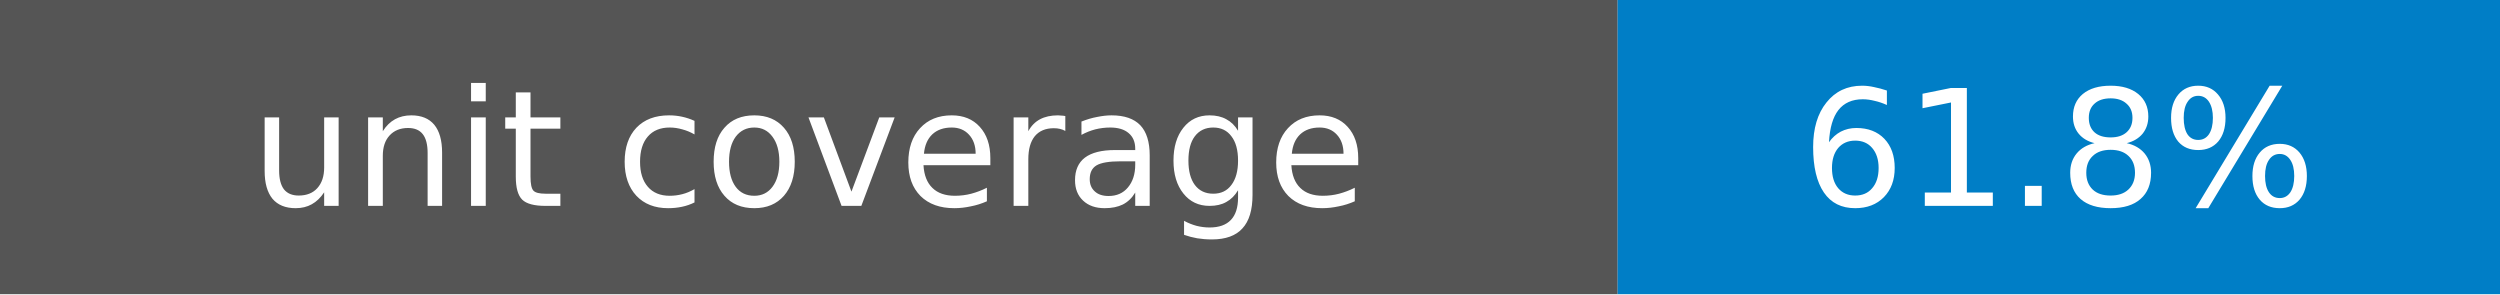
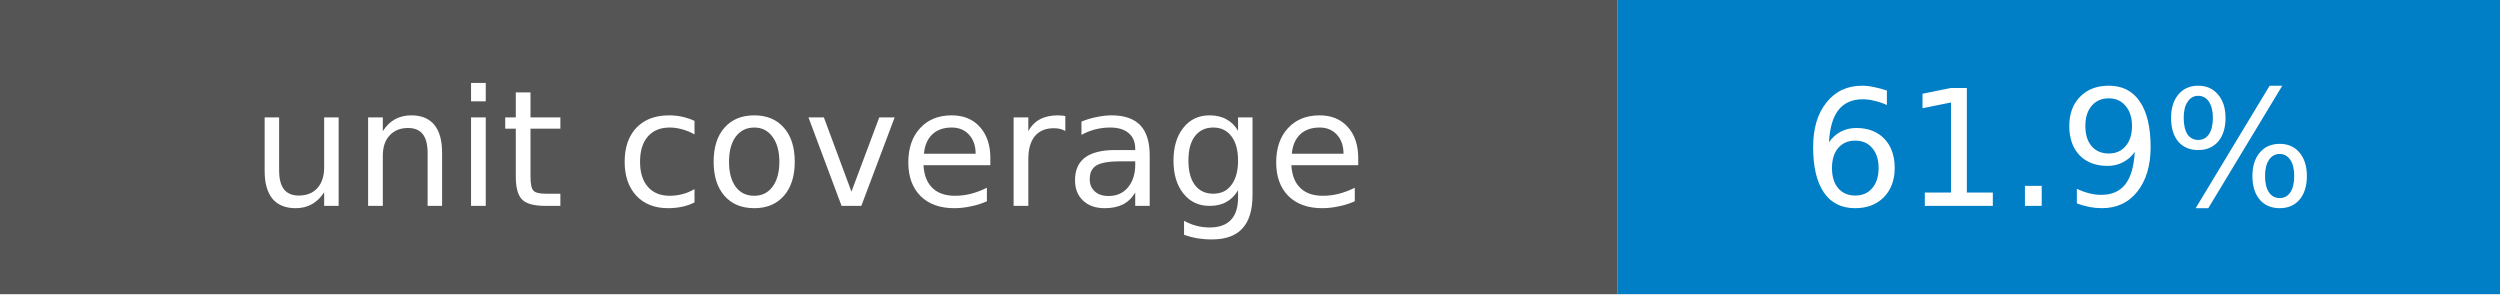
- <svg xmlns="http://www.w3.org/2000/svg" width="170" height="20" role="img" aria-label="unit coverage: 61.8%">
+ <svg xmlns="http://www.w3.org/2000/svg" width="170" height="20" role="img" aria-label="unit coverage: 61.9%">
  <rect width="110" height="20" fill="#555" />
  <rect x="110" width="60" height="20" fill="#007ec6" />
  <g fill="#fff" text-anchor="middle" font-family="Verdana,DejaVu Sans,sans-serif" font-size="11">
    <text x="55" y="14">unit coverage</text>
-     <text x="140" y="14">61.8%</text>
+     <text x="140" y="14">61.9%</text>
  </g>
</svg>
